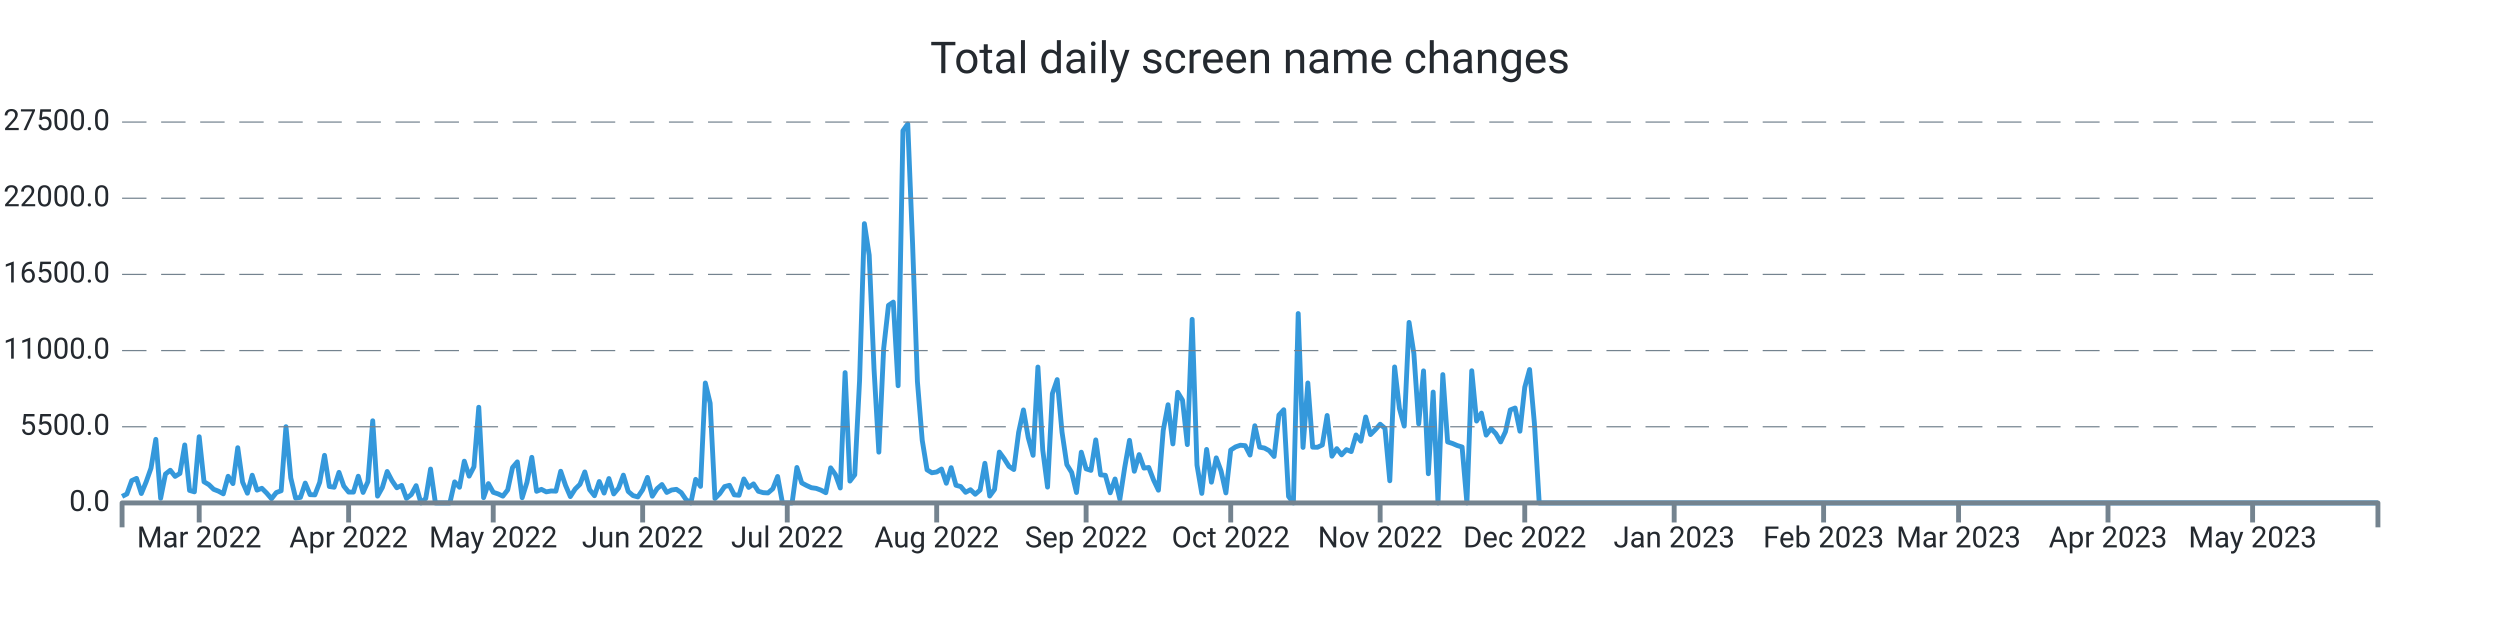
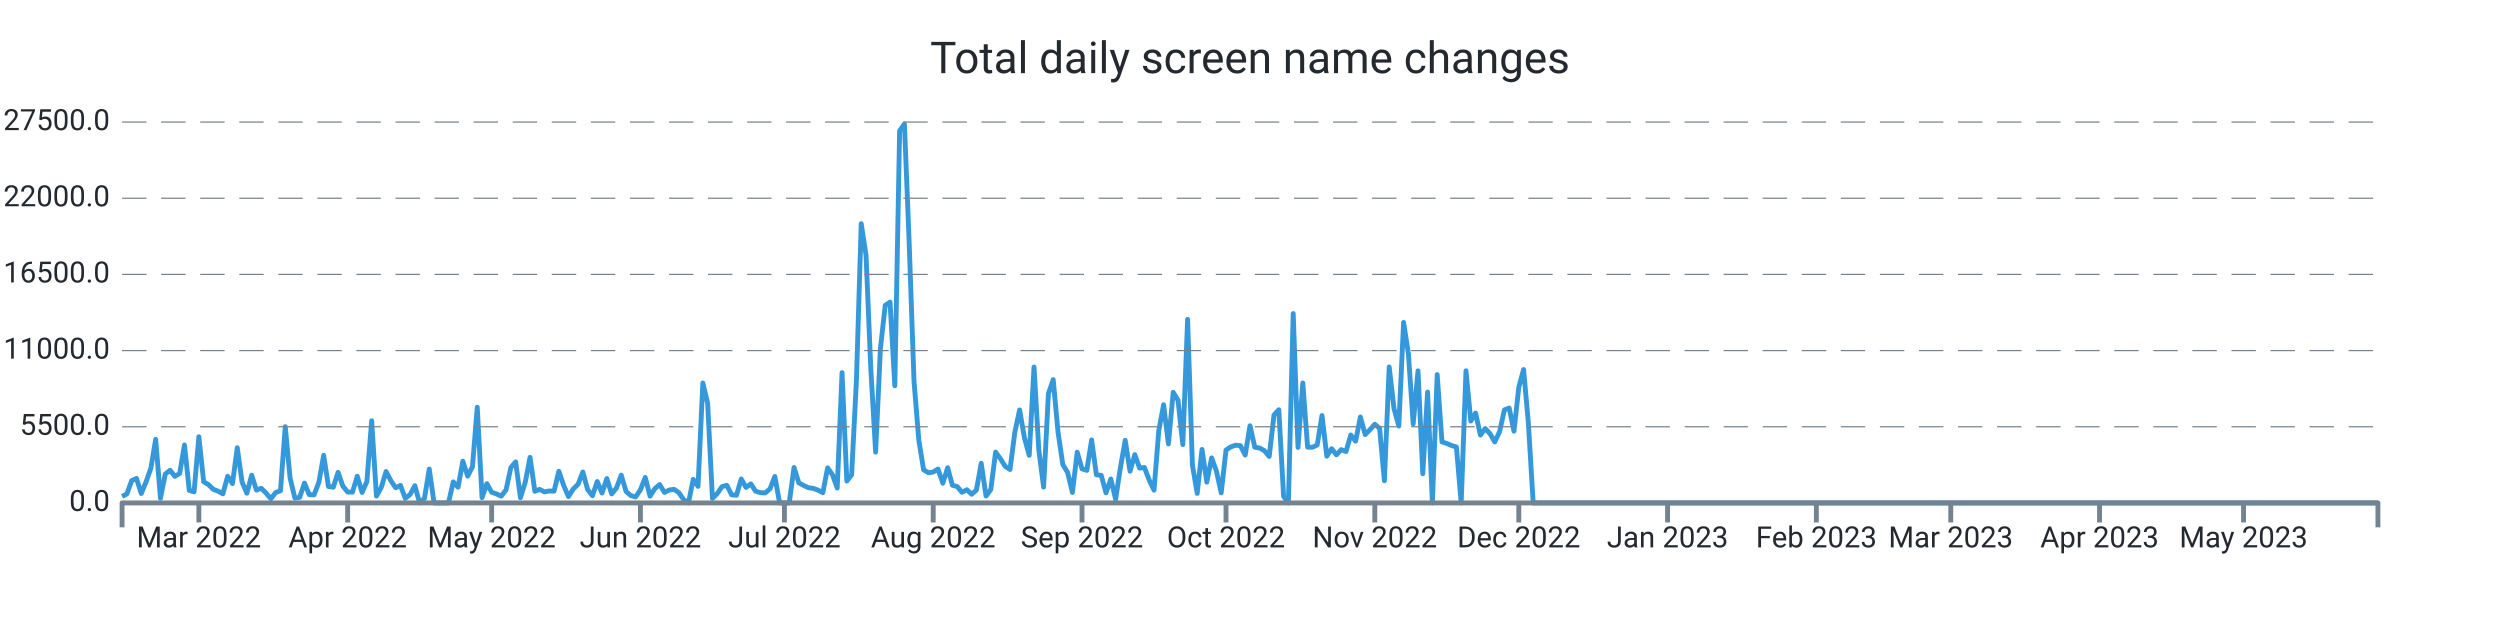
<svg xmlns="http://www.w3.org/2000/svg" width="1024.0" height="256.0" viewBox="0 0 1024.0 256.0" preserveAspectRatio="xMidYMid meet">
-   <path stroke="#3498db" stroke-linejoin="round" d="M 50.0 203.339 L 50 203.339L 51.974 202.33L 53.949 196.867L 55.923 195.948L 57.897 202.143L 59.872 197.355L 61.846 191.761L 63.821 179.962L 65.795 204.094L 67.769 194.172L 69.744 192.618L 71.718 195.125L 73.692 193.928L 75.667 182.248L 77.641 200.866L 79.615 201.456L 81.59 178.89L 83.564 197.338L 85.538 198.501L 87.513 200.418L 89.487 201.184L 91.462 202.267L 93.436 195.091L 95.41 198.081L 97.385 183.389L 99.359 197.474L 101.333 202.018L 103.308 194.66L 105.282 200.753L 107.256 200.004L 109.231 201.972L 111.205 204.275L 113.179 201.745L 115.154 201.014L 117.128 174.783L 119.103 195.761L 121.077 204.003L 123.051 203.731L 125.026 197.877L 127 202.608L 128.974 202.693L 130.949 197.559L 132.923 186.514L 134.897 199.266L 136.872 199.573L 138.846 193.48L 140.821 199.108L 142.795 201.547L 144.769 201.57L 146.744 195.069L 148.718 201.7L 150.692 197.287L 152.667 172.355L 154.641 203.209L 156.615 199.675L 158.59 193.129L 160.564 196.89L 162.538 199.788L 164.513 198.83L 166.487 204.134L 168.462 202.579L 170.436 198.926L 172.41 206L 174.385 204.128L 176.359 192.125L 178.333 206L 180.308 206L 182.282 206L 184.256 206L 186.231 197.372L 188.205 199.578L 190.179 188.902L 192.154 195.029L 194.128 191.206L 196.103 166.813L 198.077 203.839L 200.051 198.092L 202.026 201.643L 204 202.296L 205.974 203.22L 207.949 200.668L 209.923 191.512L 211.897 189.186L 213.872 203.867L 215.846 197.565L 217.821 187.325L 219.795 201.235L 221.769 200.446L 223.744 201.462L 225.718 201.099L 227.692 201.178L 229.667 193.026L 231.641 198.807L 233.615 203.391L 235.59 200.305L 237.564 198.359L 239.538 193.31L 241.513 200.566L 243.487 203.039L 245.462 197.23L 247.436 201.955L 249.41 196.016L 251.385 202.307L 253.359 199.913L 255.333 194.621L 257.308 201.292L 259.282 202.988L 261.256 203.544L 263.231 200.605L 265.205 195.562L 267.179 203.243L 269.154 200.157L 271.128 198.467L 273.103 201.7L 275.077 200.707L 277.051 200.429L 279.026 201.768L 281 204.644L 282.974 206L 284.949 196.356L 286.923 199.215L 288.897 156.874L 290.872 165.151L 292.846 204.173L 294.821 202.177L 296.795 199.312L 298.769 198.784L 300.744 202.676L 302.718 202.857L 304.692 196.186L 306.667 199.647L 308.641 198.206L 310.615 201.218L 312.59 201.791L 314.564 201.904L 316.538 200.197L 318.513 195.171L 320.487 206L 322.462 206L 324.436 206L 326.41 191.483L 328.385 197.797L 330.359 198.852L 332.333 199.76L 334.308 200.038L 336.282 200.764L 338.256 201.808L 340.231 191.631L 342.205 194.411L 344.179 199.885L 346.154 152.631L 348.128 197.048L 350.103 194.473L 352.077 155.904L 354.051 91.609L 356.026 104.538L 358 151.179L 359.974 185.198L 361.949 142.766L 363.923 125.067L 365.897 123.745L 367.872 157.997L 369.846 53.568L 371.821 50.789L 373.795 100.022L 375.769 156.245L 377.744 180.32L 379.718 192.437L 381.692 193.639L 383.667 193.333L 385.641 192.113L 387.615 197.933L 389.59 191.563L 391.564 198.767L 393.538 199.301L 395.513 201.649L 397.487 200.588L 399.462 202.438L 401.436 200.73L 403.41 189.77L 405.385 203.175L 407.359 200.486L 409.333 185.181L 411.308 187.887L 413.282 191.018L 415.256 192.317L 417.231 177.097L 419.205 167.913L 421.179 179.31L 423.154 186.497L 425.128 150.345L 427.103 184.273L 429.077 199.51L 431.051 161.248L 433.026 155.49L 435 176.961L 436.974 190.309L 438.949 193.509L 440.923 201.728L 442.897 185.226L 444.872 192.034L 446.846 192.669L 448.821 180.183L 450.795 194.501L 452.769 194.683L 454.744 201.853L 456.718 196.203L 458.692 204.491L 460.667 191.557L 462.641 180.365L 464.615 193.026L 466.59 186.208L 468.564 191.727L 470.538 191.483L 472.513 196.634L 474.487 200.781L 476.462 176.269L 478.436 165.78L 480.41 181.829L 482.385 160.698L 484.359 163.931L 486.333 182.106L 488.308 130.808L 490.282 190.496L 492.256 202.091L 494.231 184.092L 496.205 197.502L 498.179 187.541L 500.154 192.953L 502.128 201.887L 504.103 184.336L 506.077 183.048L 508.051 182.367L 510.026 182.543L 512 186.389L 513.974 174.386L 515.949 183.179L 517.923 183.513L 519.897 184.602L 521.872 186.968L 523.846 170.001L 525.821 167.834L 527.795 203.322L 529.769 206L 531.744 128.431L 533.718 183.264L 535.692 156.869L 537.667 183.156L 539.641 183.201L 541.615 182.26L 543.59 170.188L 545.564 186.866L 547.538 183.774L 549.513 186.299L 551.487 184.171L 553.462 184.966L 555.436 178.17L 557.41 180.705L 559.385 170.801L 561.359 177.994L 563.333 175.991L 565.308 173.756L 567.282 175.458L 569.256 196.918L 571.231 150.305L 573.205 167.34L 575.179 174.522L 577.154 132.056L 579.128 144.831L 581.103 173.609L 583.077 151.911L 585.051 194.036L 587.026 160.595L 589 206L 590.974 153.437L 592.949 181.012L 594.923 181.641L 596.897 182.492L 598.872 183.088L 600.846 206L 602.821 151.865L 604.795 172.457L 606.769 169.207L 608.744 178.221L 610.718 175.543L 612.692 177.614L 614.667 181.017L 616.641 176.808L 618.615 167.896L 620.59 167.125L 622.564 176.621L 624.538 158.633L 626.513 151.36L 628.487 173.353L 630.462 206L 632.436 206L 634.41 206L 636.385 206L 638.359 206L 640.333 206L 642.308 206L 644.282 206L 646.256 206L 648.231 206L 650.205 206L 652.179 206L 654.154 206L 656.128 206L 658.103 206L 660.077 206L 662.051 206L 664.026 206L 666 206L 667.974 206L 669.949 206L 671.923 206L 673.897 206L 675.872 206L 677.846 206L 679.821 206L 681.795 206L 683.769 206L 685.744 206L 687.718 206L 689.692 206L 691.667 206L 693.641 206L 695.615 206L 697.59 206L 699.564 206L 701.538 206L 703.513 206L 705.487 206L 707.462 206L 709.436 206L 711.41 206L 713.385 206L 715.359 206L 717.333 206L 719.308 206L 721.282 206L 723.256 206L 725.231 206L 727.205 206L 729.179 206L 731.154 206L 733.128 206L 735.103 206L 737.077 206L 739.051 206L 741.026 206L 743 206L 744.974 206L 746.949 206L 748.923 206L 750.897 206L 752.872 206L 754.846 206L 756.821 206L 758.795 206L 760.769 206L 762.744 206L 764.718 206L 766.692 206L 768.667 206L 770.641 206L 772.615 206L 774.59 206L 776.564 206L 778.538 206L 780.513 206L 782.487 206L 784.462 206L 786.436 206L 788.41 206L 790.385 206L 792.359 206L 794.333 206L 796.308 206L 798.282 206L 800.256 206L 802.231 206L 804.205 206L 806.179 206L 808.154 206L 810.128 206L 812.103 206L 814.077 206L 816.051 206L 818.026 206L 820 206L 821.974 206L 823.949 206L 825.923 206L 827.897 206L 829.872 206L 831.846 206L 833.821 206L 835.795 206L 837.769 206L 839.744 206L 841.718 206L 843.692 206L 845.667 206L 847.641 206L 849.615 206L 851.59 206L 853.564 206L 855.538 206L 857.513 206L 859.487 206L 861.462 206L 863.436 206L 865.41 206L 867.385 206L 869.359 206L 871.333 206L 873.308 206L 875.282 206L 877.256 206L 879.231 206L 881.205 206L 883.179 206L 885.154 206L 887.128 206L 889.103 206L 891.077 206L 893.051 206L 895.026 206L 897 206L 898.974 206L 900.949 206L 902.923 206L 904.897 206L 906.872 206L 908.846 206L 910.821 206L 912.795 206L 914.769 206L 916.744 206L 918.718 206L 920.692 206L 922.667 206L 924.641 206L 926.615 206L 928.59 206L 930.564 206L 932.538 206L 934.513 206L 936.487 206L 938.462 206L 940.436 206L 942.41 206L 944.385 206L 946.359 206L 948.333 206L 950.308 206L 952.282 206L 954.256 206L 956.231 206L 958.205 206L 960.179 206L 962.154 206L 964.128 206L 966.103 206L 968.077 206L 970.051 206L 972.026 206L 974 206" stroke-width="2.0" fill="none" />
+   <path stroke="#3498db" stroke-linejoin="round" d="M 50.0 203.339 L 50 203.339L 51.966 202.33L 53.932 196.867L 55.898 195.948L 57.864 202.143L 59.83 197.355L 61.796 191.761L 63.762 179.962L 65.728 204.094L 67.694 194.172L 69.66 192.618L 71.626 195.125L 73.591 193.928L 75.557 182.248L 77.523 200.866L 79.489 201.456L 81.455 178.89L 83.421 197.338L 85.387 198.501L 87.353 200.418L 89.319 201.184L 91.285 202.267L 93.251 195.091L 95.217 198.081L 97.183 183.389L 99.149 197.474L 101.115 202.018L 103.081 194.66L 105.047 200.753L 107.013 200.004L 108.979 201.972L 110.945 204.275L 112.911 201.745L 114.877 201.014L 116.843 174.783L 118.809 195.761L 120.774 204.003L 122.74 203.731L 124.706 197.877L 126.672 202.608L 128.638 202.693L 130.604 197.559L 132.57 186.514L 134.536 199.266L 136.502 199.573L 138.468 193.48L 140.434 199.108L 142.4 201.547L 144.366 201.57L 146.332 195.069L 148.298 201.7L 150.264 197.287L 152.23 172.355L 154.196 203.209L 156.162 199.675L 158.128 193.129L 160.094 196.89L 162.06 199.788L 164.026 198.83L 165.991 204.134L 167.957 202.579L 169.923 198.926L 171.889 206L 173.855 204.128L 175.821 192.125L 177.787 206L 179.753 206L 181.719 206L 183.685 206L 185.651 197.372L 187.617 199.578L 189.583 188.902L 191.549 195.029L 193.515 191.206L 195.481 166.813L 197.447 203.839L 199.413 198.092L 201.379 201.643L 203.345 202.296L 205.311 203.22L 207.277 200.668L 209.243 191.512L 211.209 189.186L 213.174 203.867L 215.14 197.565L 217.106 187.325L 219.072 201.235L 221.038 200.446L 223.004 201.462L 224.97 201.099L 226.936 201.178L 228.902 193.026L 230.868 198.807L 232.834 203.391L 234.8 200.305L 236.766 198.359L 238.732 193.31L 240.698 200.566L 242.664 203.039L 244.63 197.23L 246.596 201.955L 248.562 196.016L 250.528 202.307L 252.494 199.913L 254.46 194.621L 256.426 201.292L 258.391 202.988L 260.357 203.544L 262.323 200.605L 264.289 195.562L 266.255 203.243L 268.221 200.157L 270.187 198.467L 272.153 201.7L 274.119 200.707L 276.085 200.429L 278.051 201.768L 280.017 204.644L 281.983 206L 283.949 196.356L 285.915 199.215L 287.881 156.874L 289.847 165.151L 291.813 204.173L 293.779 202.177L 295.745 199.312L 297.711 198.784L 299.677 202.676L 301.643 202.857L 303.609 196.186L 305.574 199.647L 307.54 198.206L 309.506 201.218L 311.472 201.791L 313.438 201.904L 315.404 200.197L 317.37 195.171L 319.336 206L 321.302 206L 323.268 206L 325.234 191.483L 327.2 197.797L 329.166 198.852L 331.132 199.76L 333.098 200.038L 335.064 200.764L 337.03 201.808L 338.996 191.631L 340.962 194.411L 342.928 199.885L 344.894 152.631L 346.86 197.048L 348.826 194.473L 350.791 155.904L 352.757 91.609L 354.723 104.538L 356.689 151.179L 358.655 185.198L 360.621 142.766L 362.587 125.067L 364.553 123.745L 366.519 157.997L 368.485 53.568L 370.451 50.789L 372.417 100.022L 374.383 156.245L 376.349 180.32L 378.315 192.437L 380.281 193.639L 382.247 193.333L 384.213 192.113L 386.179 197.933L 388.145 191.563L 390.111 198.767L 392.077 199.301L 394.043 201.649L 396.009 200.588L 397.974 202.438L 399.94 200.73L 401.906 189.77L 403.872 203.175L 405.838 200.486L 407.804 185.181L 409.77 187.887L 411.736 191.018L 413.702 192.317L 415.668 177.097L 417.634 167.913L 419.6 179.31L 421.566 186.497L 423.532 150.345L 425.498 184.273L 427.464 199.51L 429.43 161.248L 431.396 155.49L 433.362 176.961L 435.328 190.309L 437.294 193.509L 439.26 201.728L 441.226 185.226L 443.191 192.034L 445.157 192.669L 447.123 180.183L 449.089 194.501L 451.055 194.683L 453.021 201.853L 454.987 196.203L 456.953 204.491L 458.919 191.557L 460.885 180.365L 462.851 193.026L 464.817 186.208L 466.783 191.727L 468.749 191.483L 470.715 196.634L 472.681 200.781L 474.647 176.269L 476.613 165.78L 478.579 181.829L 480.545 160.698L 482.511 163.931L 484.477 182.106L 486.443 130.808L 488.409 190.496L 490.374 202.091L 492.34 184.092L 494.306 197.502L 496.272 187.541L 498.238 192.953L 500.204 201.887L 502.17 184.336L 504.136 183.048L 506.102 182.367L 508.068 182.543L 510.034 186.389L 512 174.386L 513.966 183.179L 515.932 183.513L 517.898 184.602L 519.864 186.968L 521.83 170.001L 523.796 167.834L 525.762 203.322L 527.728 206L 529.694 128.431L 531.66 183.264L 533.626 156.869L 535.591 183.156L 537.557 183.201L 539.523 182.26L 541.489 170.188L 543.455 186.866L 545.421 183.774L 547.387 186.299L 549.353 184.171L 551.319 184.966L 553.285 178.17L 555.251 180.705L 557.217 170.801L 559.183 177.994L 561.149 175.991L 563.115 173.756L 565.081 175.458L 567.047 196.918L 569.013 150.305L 570.979 167.34L 572.945 174.522L 574.911 132.056L 576.877 144.831L 578.843 173.609L 580.809 151.911L 582.774 194.036L 584.74 160.595L 586.706 206L 588.672 153.437L 590.638 181.012L 592.604 181.641L 594.57 182.492L 596.536 183.088L 598.502 206L 600.468 151.865L 602.434 172.457L 604.4 169.207L 606.366 178.221L 608.332 175.543L 610.298 177.614L 612.264 181.017L 614.23 176.808L 616.196 167.896L 618.162 167.125L 620.128 176.621L 622.094 158.633L 624.06 151.36L 626.026 173.353L 627.991 206L 629.957 206L 631.923 206L 633.889 206L 635.855 206L 637.821 206L 639.787 206L 641.753 206L 643.719 206L 645.685 206L 647.651 206L 649.617 206L 651.583 206L 653.549 206L 655.515 206L 657.481 206L 659.447 206L 661.413 206L 663.379 206L 665.345 206L 667.311 206L 669.277 206L 671.243 206L 673.209 206L 675.174 206L 677.14 206L 679.106 206L 681.072 206L 683.038 206L 685.004 206L 686.97 206L 688.936 206L 690.902 206L 692.868 206L 694.834 206L 696.8 206L 698.766 206L 700.732 206L 702.698 206L 704.664 206L 706.63 206L 708.596 206L 710.562 206L 712.528 206L 714.494 206L 716.46 206L 718.426 206L 720.391 206L 722.357 206L 724.323 206L 726.289 206L 728.255 206L 730.221 206L 732.187 206L 734.153 206L 736.119 206L 738.085 206L 740.051 206L 742.017 206L 743.983 206L 745.949 206L 747.915 206L 749.881 206L 751.847 206L 753.813 206L 755.779 206L 757.745 206L 759.711 206L 761.677 206L 763.643 206L 765.609 206L 767.574 206L 769.54 206L 771.506 206L 773.472 206L 775.438 206L 777.404 206L 779.37 206L 781.336 206L 783.302 206L 785.268 206L 787.234 206L 789.2 206L 791.166 206L 793.132 206L 795.098 206L 797.064 206L 799.03 206L 800.996 206L 802.962 206L 804.928 206L 806.894 206L 808.86 206L 810.826 206L 812.791 206L 814.757 206L 816.723 206L 818.689 206L 820.655 206L 822.621 206L 824.587 206L 826.553 206L 828.519 206L 830.485 206L 832.451 206L 834.417 206L 836.383 206L 838.349 206L 840.315 206L 842.281 206L 844.247 206L 846.213 206L 848.179 206L 850.145 206L 852.111 206L 854.077 206L 856.043 206L 858.009 206L 859.974 206L 861.94 206L 863.906 206L 865.872 206L 867.838 206L 869.804 206L 871.77 206L 873.736 206L 875.702 206L 877.668 206L 879.634 206L 881.6 206L 883.566 206L 885.532 206L 887.498 206L 889.464 206L 891.43 206L 893.396 206L 895.362 206L 897.328 206L 899.294 206L 901.26 206L 903.226 206L 905.191 206L 907.157 206L 909.123 206L 911.089 206L 913.055 206L 915.021 206L 916.987 206L 918.953 206L 920.919 206L 922.885 206L 924.851 206L 926.817 206L 928.783 206L 930.749 206L 932.715 206L 934.681 206L 936.647 206L 938.613 206L 940.579 206L 942.545 206L 944.511 206L 946.477 206L 948.443 206L 950.409 206L 952.374 206L 954.34 206L 956.306 206L 958.272 206L 960.238 206L 962.204 206L 964.17 206L 966.136 206L 968.102 206L 970.068 206L 972.034 206L 974 206" stroke-width="2.0" fill="none" />
  <text x="45.0" font-family="-apple-system, system-ui, BlinkMacSystemFont, Roboto" y="50.0" dominant-baseline="middle" text-anchor="end" font-size="12" fill="#24292f">27500.0</text>
  <path stroke="#74838f" stroke-dasharray="10 6" stroke-width="0.5" d="M 50.0 50.0 L 974.0 50.0" />
  <text x="45.0" font-family="-apple-system, system-ui, BlinkMacSystemFont, Roboto" y="81.2" dominant-baseline="middle" text-anchor="end" font-size="12" fill="#24292f">22000.0</text>
  <path stroke="#74838f" stroke-dasharray="10 6" stroke-width="0.5" d="M 50.0 81.2 L 974.0 81.2" />
  <text x="45.0" font-family="-apple-system, system-ui, BlinkMacSystemFont, Roboto" y="112.4" dominant-baseline="middle" text-anchor="end" font-size="12" fill="#24292f">16500.0</text>
  <path stroke="#74838f" stroke-dasharray="10 6" stroke-width="0.5" d="M 50.0 112.4 L 974.0 112.4" />
  <text x="45.0" font-family="-apple-system, system-ui, BlinkMacSystemFont, Roboto" y="143.6" dominant-baseline="middle" text-anchor="end" font-size="12" fill="#24292f">11000.0</text>
  <path stroke="#74838f" stroke-dasharray="10 6" stroke-width="0.5" d="M 50.0 143.6 L 974.0 143.6" />
  <text x="45.0" font-family="-apple-system, system-ui, BlinkMacSystemFont, Roboto" y="174.8" dominant-baseline="middle" text-anchor="end" font-size="12" fill="#24292f">5500.0</text>
  <path stroke="#74838f" stroke-dasharray="10 6" stroke-width="0.5" d="M 50.0 174.8 L 974.0 174.8" />
  <text x="45.0" font-family="-apple-system, system-ui, BlinkMacSystemFont, Roboto" y="206.0" dominant-baseline="middle" text-anchor="end" font-size="12" fill="#24292f">0.0</text>
-   <path stroke="#74838f" stroke-width="2.0" d="M 81.59 206.0 L 81.59 214.0" />
-   <text x="81.59" font-family="-apple-system, system-ui, BlinkMacSystemFont, Roboto" y="216.0" dominant-baseline="hanging" text-anchor="middle" font-size="12" fill="#24292f">Mar 2022</text>
-   <path stroke="#74838f" stroke-width="2.0" d="M 142.795 206.0 L 142.795 214.0" />
-   <text x="142.795" font-family="-apple-system, system-ui, BlinkMacSystemFont, Roboto" y="216.0" dominant-baseline="hanging" text-anchor="middle" font-size="12" fill="#24292f">Apr 2022</text>
-   <path stroke="#74838f" stroke-width="2.0" d="M 202.026 206.0 L 202.026 214.0" />
-   <text x="202.026" font-family="-apple-system, system-ui, BlinkMacSystemFont, Roboto" y="216.0" dominant-baseline="hanging" text-anchor="middle" font-size="12" fill="#24292f">May 2022</text>
-   <path stroke="#74838f" stroke-width="2.0" d="M 263.231 206.0 L 263.231 214.0" />
-   <text x="263.231" font-family="-apple-system, system-ui, BlinkMacSystemFont, Roboto" y="216.0" dominant-baseline="hanging" text-anchor="middle" font-size="12" fill="#24292f">Jun 2022</text>
-   <path stroke="#74838f" stroke-width="2.0" d="M 322.462 206.0 L 322.462 214.0" />
-   <text x="322.462" font-family="-apple-system, system-ui, BlinkMacSystemFont, Roboto" y="216.0" dominant-baseline="hanging" text-anchor="middle" font-size="12" fill="#24292f">Jul 2022</text>
-   <path stroke="#74838f" stroke-width="2.0" d="M 383.667 206.0 L 383.667 214.0" />
-   <text x="383.667" font-family="-apple-system, system-ui, BlinkMacSystemFont, Roboto" y="216.0" dominant-baseline="hanging" text-anchor="middle" font-size="12" fill="#24292f">Aug 2022</text>
-   <path stroke="#74838f" stroke-width="2.0" d="M 444.872 206.0 L 444.872 214.0" />
-   <text x="444.872" font-family="-apple-system, system-ui, BlinkMacSystemFont, Roboto" y="216.0" dominant-baseline="hanging" text-anchor="middle" font-size="12" fill="#24292f">Sep 2022</text>
-   <path stroke="#74838f" stroke-width="2.0" d="M 504.103 206.0 L 504.103 214.0" />
-   <text x="504.103" font-family="-apple-system, system-ui, BlinkMacSystemFont, Roboto" y="216.0" dominant-baseline="hanging" text-anchor="middle" font-size="12" fill="#24292f">Oct 2022</text>
-   <path stroke="#74838f" stroke-width="2.0" d="M 565.308 206.0 L 565.308 214.0" />
-   <text x="565.308" font-family="-apple-system, system-ui, BlinkMacSystemFont, Roboto" y="216.0" dominant-baseline="hanging" text-anchor="middle" font-size="12" fill="#24292f">Nov 2022</text>
-   <path stroke="#74838f" stroke-width="2.0" d="M 624.538 206.0 L 624.538 214.0" />
-   <text x="624.538" font-family="-apple-system, system-ui, BlinkMacSystemFont, Roboto" y="216.0" dominant-baseline="hanging" text-anchor="middle" font-size="12" fill="#24292f">Dec 2022</text>
-   <path stroke="#74838f" stroke-width="2.0" d="M 685.744 206.0 L 685.744 214.0" />
-   <text x="685.744" font-family="-apple-system, system-ui, BlinkMacSystemFont, Roboto" y="216.0" dominant-baseline="hanging" text-anchor="middle" font-size="12" fill="#24292f">Jan 2023</text>
-   <path stroke="#74838f" stroke-width="2.0" d="M 746.949 206.0 L 746.949 214.0" />
-   <text x="746.949" font-family="-apple-system, system-ui, BlinkMacSystemFont, Roboto" y="216.0" dominant-baseline="hanging" text-anchor="middle" font-size="12" fill="#24292f">Feb 2023</text>
-   <path stroke="#74838f" stroke-width="2.0" d="M 802.231 206.0 L 802.231 214.0" />
-   <text x="802.231" font-family="-apple-system, system-ui, BlinkMacSystemFont, Roboto" y="216.0" dominant-baseline="hanging" text-anchor="middle" font-size="12" fill="#24292f">Mar 2023</text>
-   <path stroke="#74838f" stroke-width="2.0" d="M 863.436 206.0 L 863.436 214.0" />
-   <text x="863.436" font-family="-apple-system, system-ui, BlinkMacSystemFont, Roboto" y="216.0" dominant-baseline="hanging" text-anchor="middle" font-size="12" fill="#24292f">Apr 2023</text>
-   <path stroke="#74838f" stroke-width="2.0" d="M 922.667 206.0 L 922.667 214.0" />
-   <text x="922.667" font-family="-apple-system, system-ui, BlinkMacSystemFont, Roboto" y="216.0" dominant-baseline="hanging" text-anchor="middle" font-size="12" fill="#24292f">May 2023</text>
+   <path stroke="#74838f" stroke-width="2.0" d="M 81.455 206.0 L 81.455 214.0" />
+   <text x="81.455" font-family="-apple-system, system-ui, BlinkMacSystemFont, Roboto" y="216.0" dominant-baseline="hanging" text-anchor="middle" font-size="12" fill="#24292f">Mar 2022</text>
+   <path stroke="#74838f" stroke-width="2.0" d="M 142.4 206.0 L 142.4 214.0" />
+   <text x="142.4" font-family="-apple-system, system-ui, BlinkMacSystemFont, Roboto" y="216.0" dominant-baseline="hanging" text-anchor="middle" font-size="12" fill="#24292f">Apr 2022</text>
+   <path stroke="#74838f" stroke-width="2.0" d="M 201.379 206.0 L 201.379 214.0" />
+   <text x="201.379" font-family="-apple-system, system-ui, BlinkMacSystemFont, Roboto" y="216.0" dominant-baseline="hanging" text-anchor="middle" font-size="12" fill="#24292f">May 2022</text>
+   <path stroke="#74838f" stroke-width="2.0" d="M 262.323 206.0 L 262.323 214.0" />
+   <text x="262.323" font-family="-apple-system, system-ui, BlinkMacSystemFont, Roboto" y="216.0" dominant-baseline="hanging" text-anchor="middle" font-size="12" fill="#24292f">Jun 2022</text>
+   <path stroke="#74838f" stroke-width="2.0" d="M 321.302 206.0 L 321.302 214.0" />
+   <text x="321.302" font-family="-apple-system, system-ui, BlinkMacSystemFont, Roboto" y="216.0" dominant-baseline="hanging" text-anchor="middle" font-size="12" fill="#24292f">Jul 2022</text>
+   <path stroke="#74838f" stroke-width="2.0" d="M 382.247 206.0 L 382.247 214.0" />
+   <text x="382.247" font-family="-apple-system, system-ui, BlinkMacSystemFont, Roboto" y="216.0" dominant-baseline="hanging" text-anchor="middle" font-size="12" fill="#24292f">Aug 2022</text>
+   <path stroke="#74838f" stroke-width="2.0" d="M 443.191 206.0 L 443.191 214.0" />
+   <text x="443.191" font-family="-apple-system, system-ui, BlinkMacSystemFont, Roboto" y="216.0" dominant-baseline="hanging" text-anchor="middle" font-size="12" fill="#24292f">Sep 2022</text>
+   <path stroke="#74838f" stroke-width="2.0" d="M 502.17 206.0 L 502.17 214.0" />
+   <text x="502.17" font-family="-apple-system, system-ui, BlinkMacSystemFont, Roboto" y="216.0" dominant-baseline="hanging" text-anchor="middle" font-size="12" fill="#24292f">Oct 2022</text>
+   <path stroke="#74838f" stroke-width="2.0" d="M 563.115 206.0 L 563.115 214.0" />
+   <text x="563.115" font-family="-apple-system, system-ui, BlinkMacSystemFont, Roboto" y="216.0" dominant-baseline="hanging" text-anchor="middle" font-size="12" fill="#24292f">Nov 2022</text>
+   <path stroke="#74838f" stroke-width="2.0" d="M 622.094 206.0 L 622.094 214.0" />
+   <text x="622.094" font-family="-apple-system, system-ui, BlinkMacSystemFont, Roboto" y="216.0" dominant-baseline="hanging" text-anchor="middle" font-size="12" fill="#24292f">Dec 2022</text>
+   <path stroke="#74838f" stroke-width="2.0" d="M 683.038 206.0 L 683.038 214.0" />
+   <text x="683.038" font-family="-apple-system, system-ui, BlinkMacSystemFont, Roboto" y="216.0" dominant-baseline="hanging" text-anchor="middle" font-size="12" fill="#24292f">Jan 2023</text>
+   <path stroke="#74838f" stroke-width="2.0" d="M 743.983 206.0 L 743.983 214.0" />
+   <text x="743.983" font-family="-apple-system, system-ui, BlinkMacSystemFont, Roboto" y="216.0" dominant-baseline="hanging" text-anchor="middle" font-size="12" fill="#24292f">Feb 2023</text>
+   <path stroke="#74838f" stroke-width="2.0" d="M 799.03 206.0 L 799.03 214.0" />
+   <text x="799.03" font-family="-apple-system, system-ui, BlinkMacSystemFont, Roboto" y="216.0" dominant-baseline="hanging" text-anchor="middle" font-size="12" fill="#24292f">Mar 2023</text>
+   <path stroke="#74838f" stroke-width="2.0" d="M 859.974 206.0 L 859.974 214.0" />
+   <text x="859.974" font-family="-apple-system, system-ui, BlinkMacSystemFont, Roboto" y="216.0" dominant-baseline="hanging" text-anchor="middle" font-size="12" fill="#24292f">Apr 2023</text>
+   <path stroke="#74838f" stroke-width="2.0" d="M 918.953 206.0 L 918.953 214.0" />
+   <text x="918.953" font-family="-apple-system, system-ui, BlinkMacSystemFont, Roboto" y="216.0" dominant-baseline="hanging" text-anchor="middle" font-size="12" fill="#24292f">May 2023</text>
  <path stroke="#74838f" stroke-linejoin="round" stroke-width="2.0" d="M 50.0 216.0 L 50.0 206.0 L 974.0 206.0 L 974.0 216.0" fill="none" />
  <text x="512.0" y="25.0" font-family="-apple-system, system-ui, BlinkMacSystemFont, Roboto" dominant-baseline="middle" text-anchor="middle" font-size="18" fill="#24292f">Total daily screen name changes</text>
</svg>
